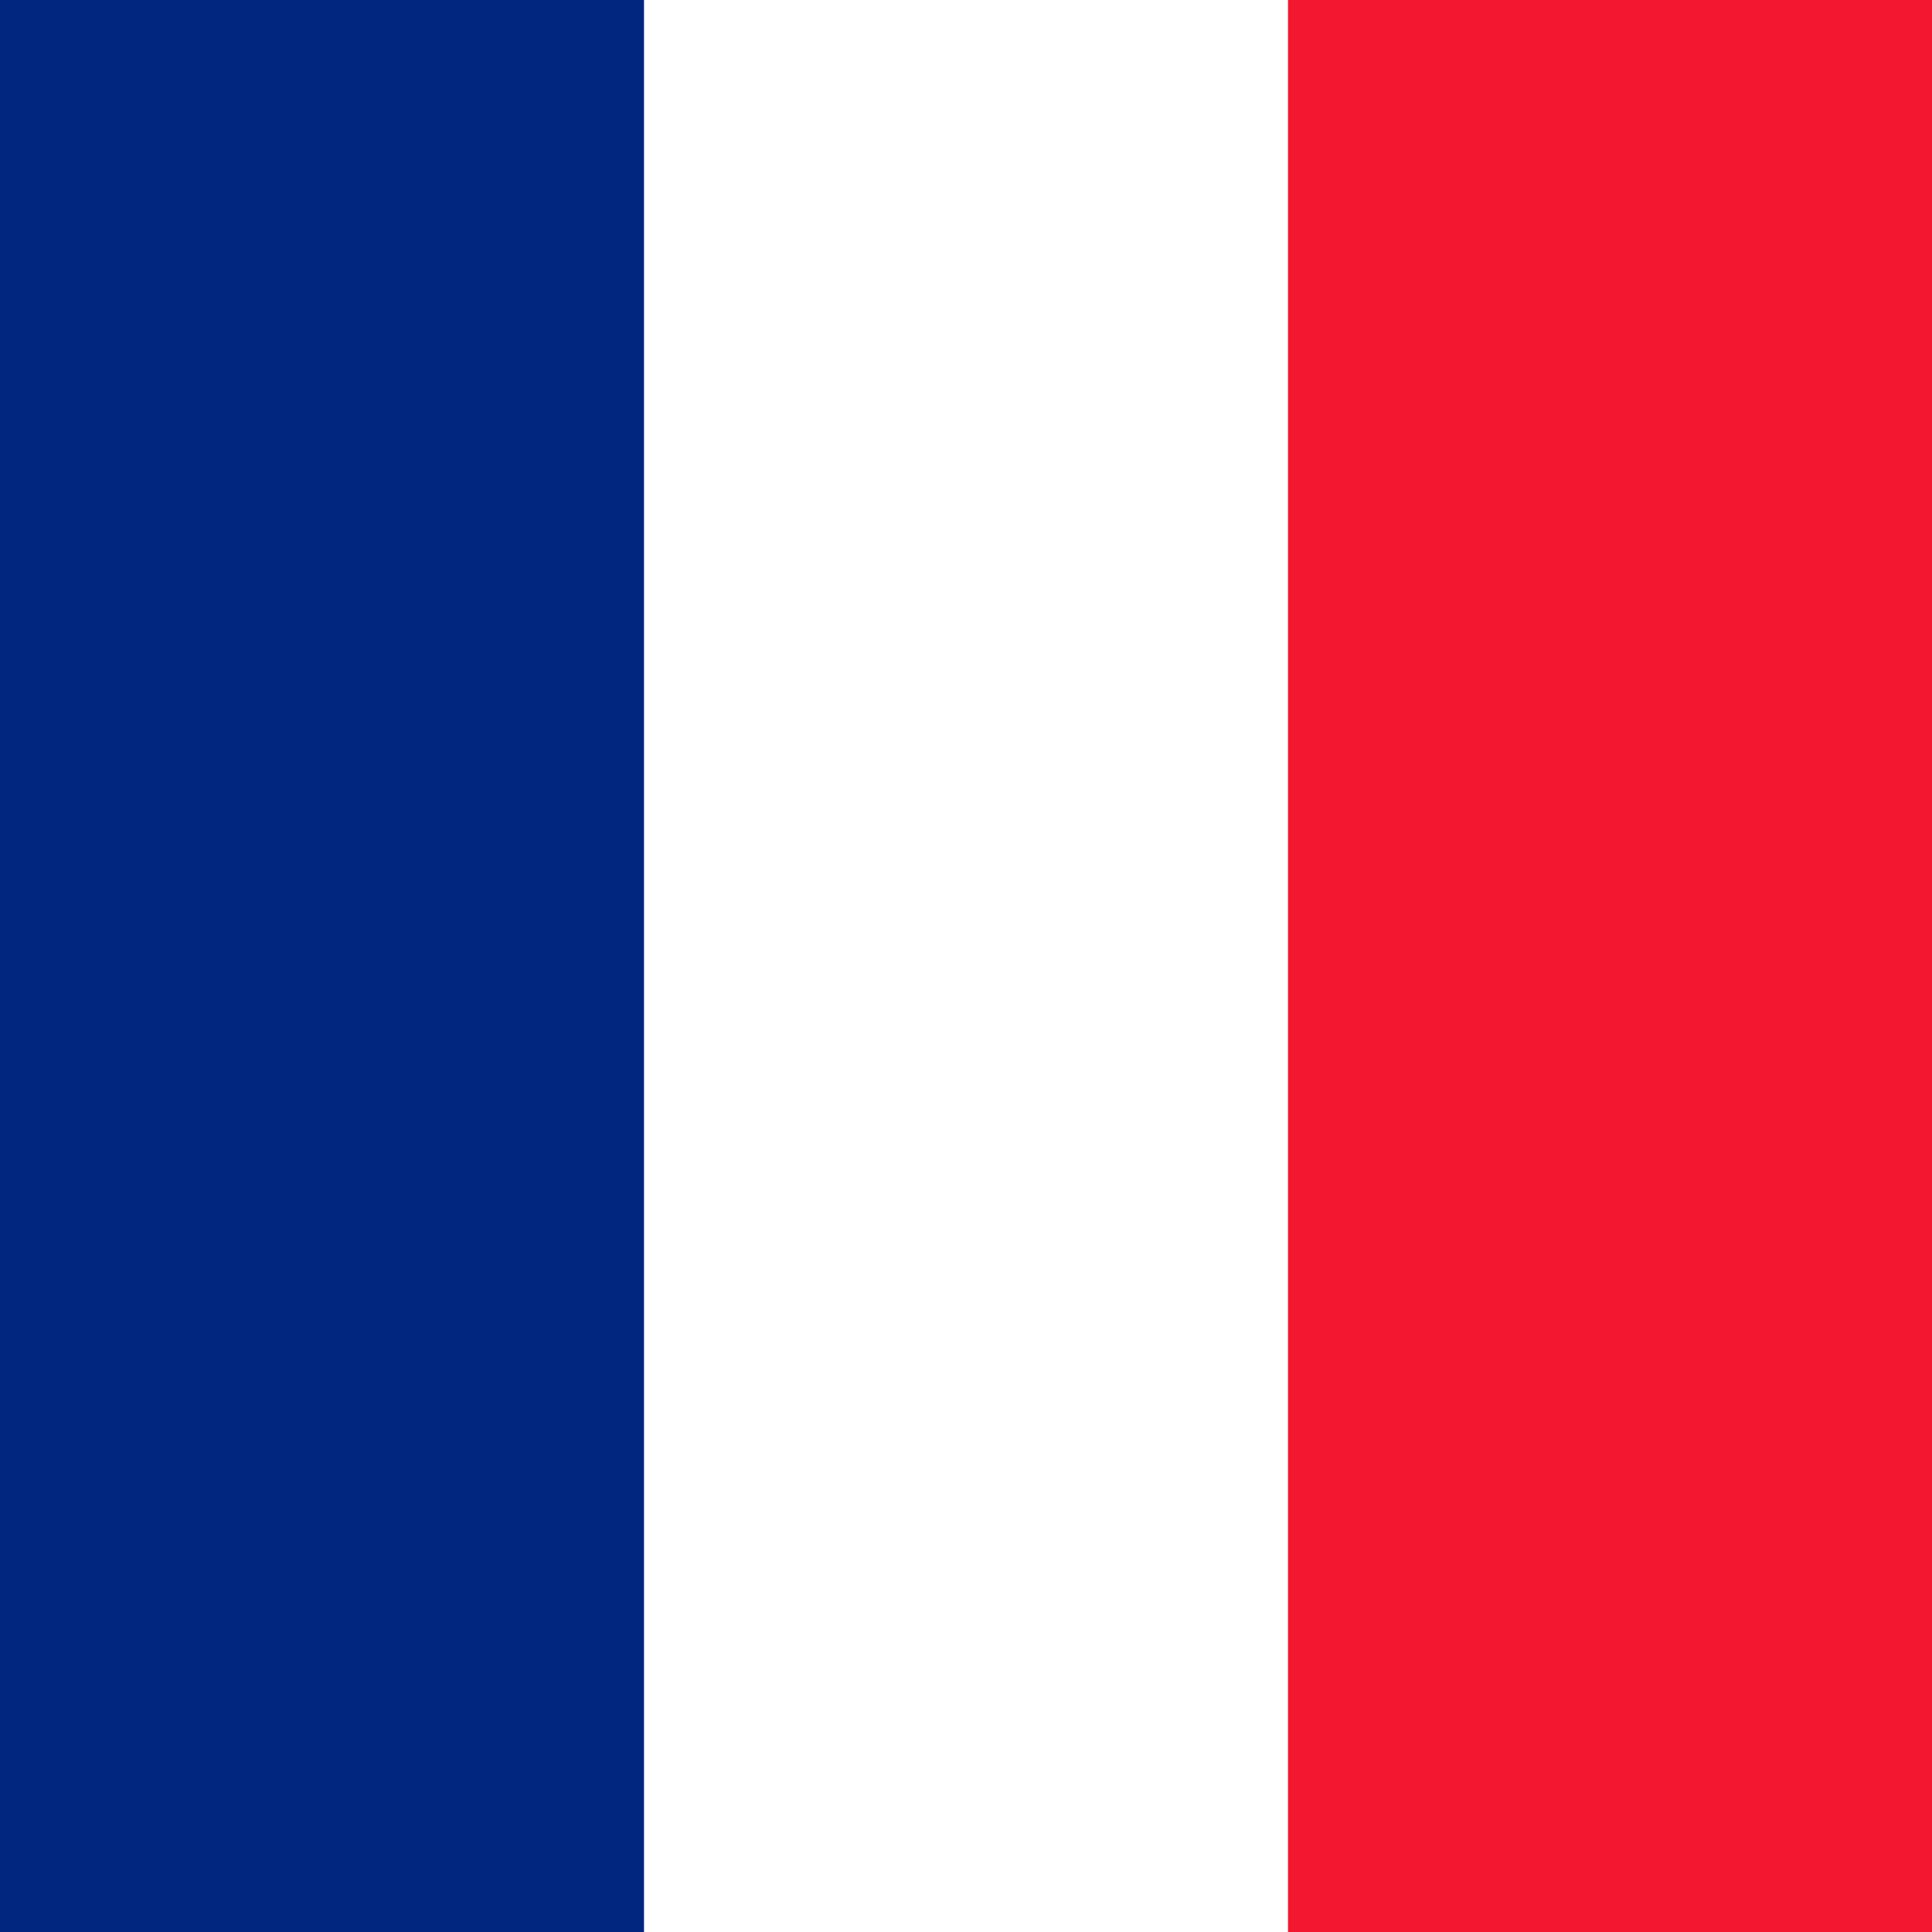
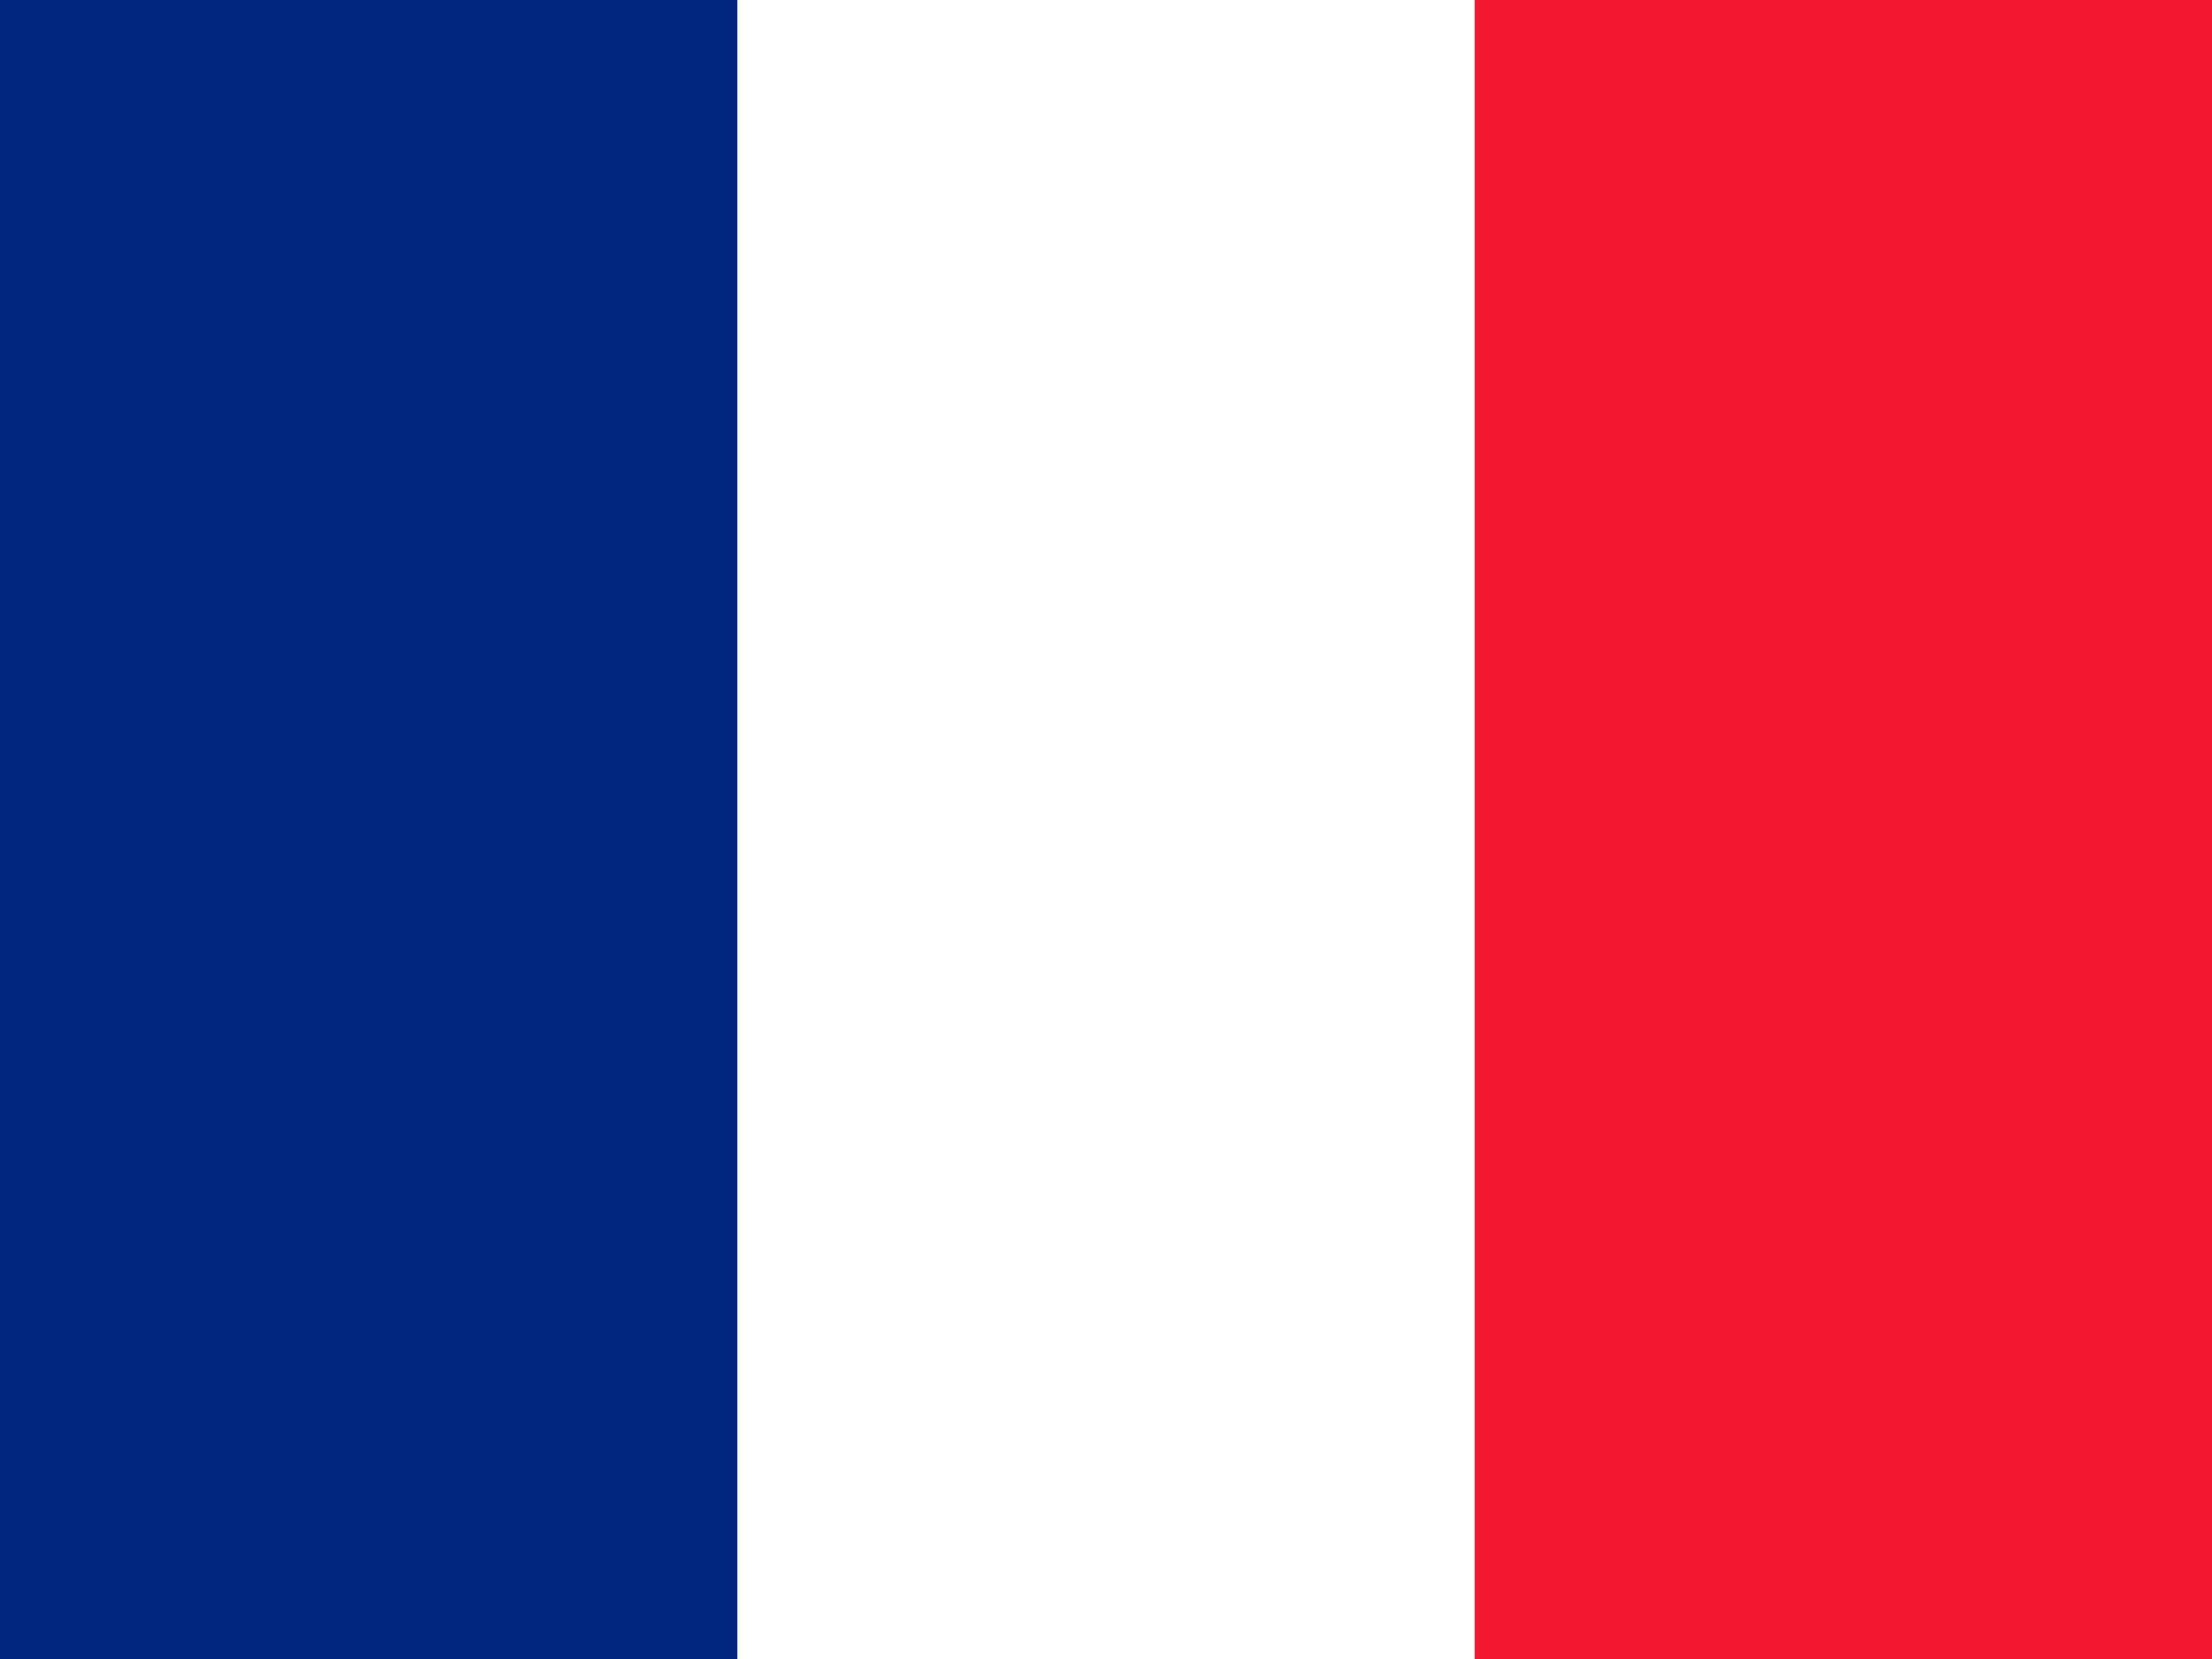
- <svg xmlns="http://www.w3.org/2000/svg" height="512" width="512" id="flag-icon-css-mq">
-   <g fill-rule="evenodd" stroke-width="1pt">
-     <path fill="#fff" d="M0 0h512.005v512H0z" />
-     <path fill="#00267f" d="M0 0h170.667v512H0z" />
-     <path fill="#f31830" d="M341.333 0H512v512H341.333z" />
+ <svg xmlns="http://www.w3.org/2000/svg" height="480" width="640" id="flag-icon-css-mq">
+   <g stroke-width="1pt" fill-rule="evenodd">
+     <path fill="#fff" d="M0 0h640v480H0z" />
+     <path fill="#00267f" d="M0 0h213.33v480H0z" />
+     <path fill="#f31830" d="M426.67 0H640v480H426.67z" />
  </g>
</svg>
